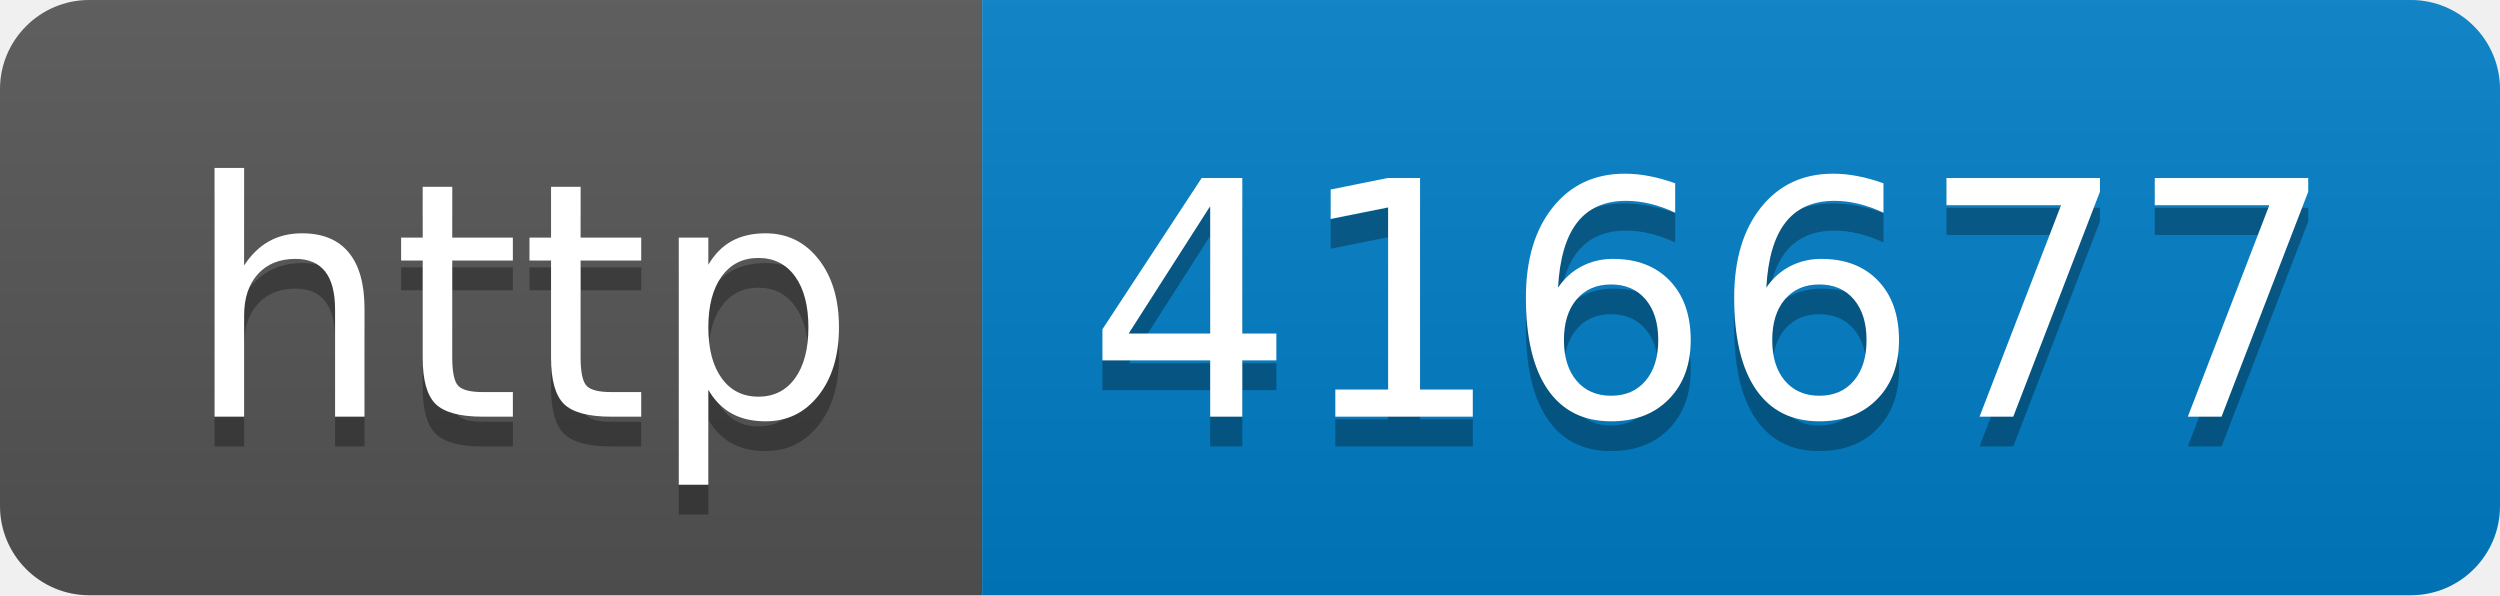
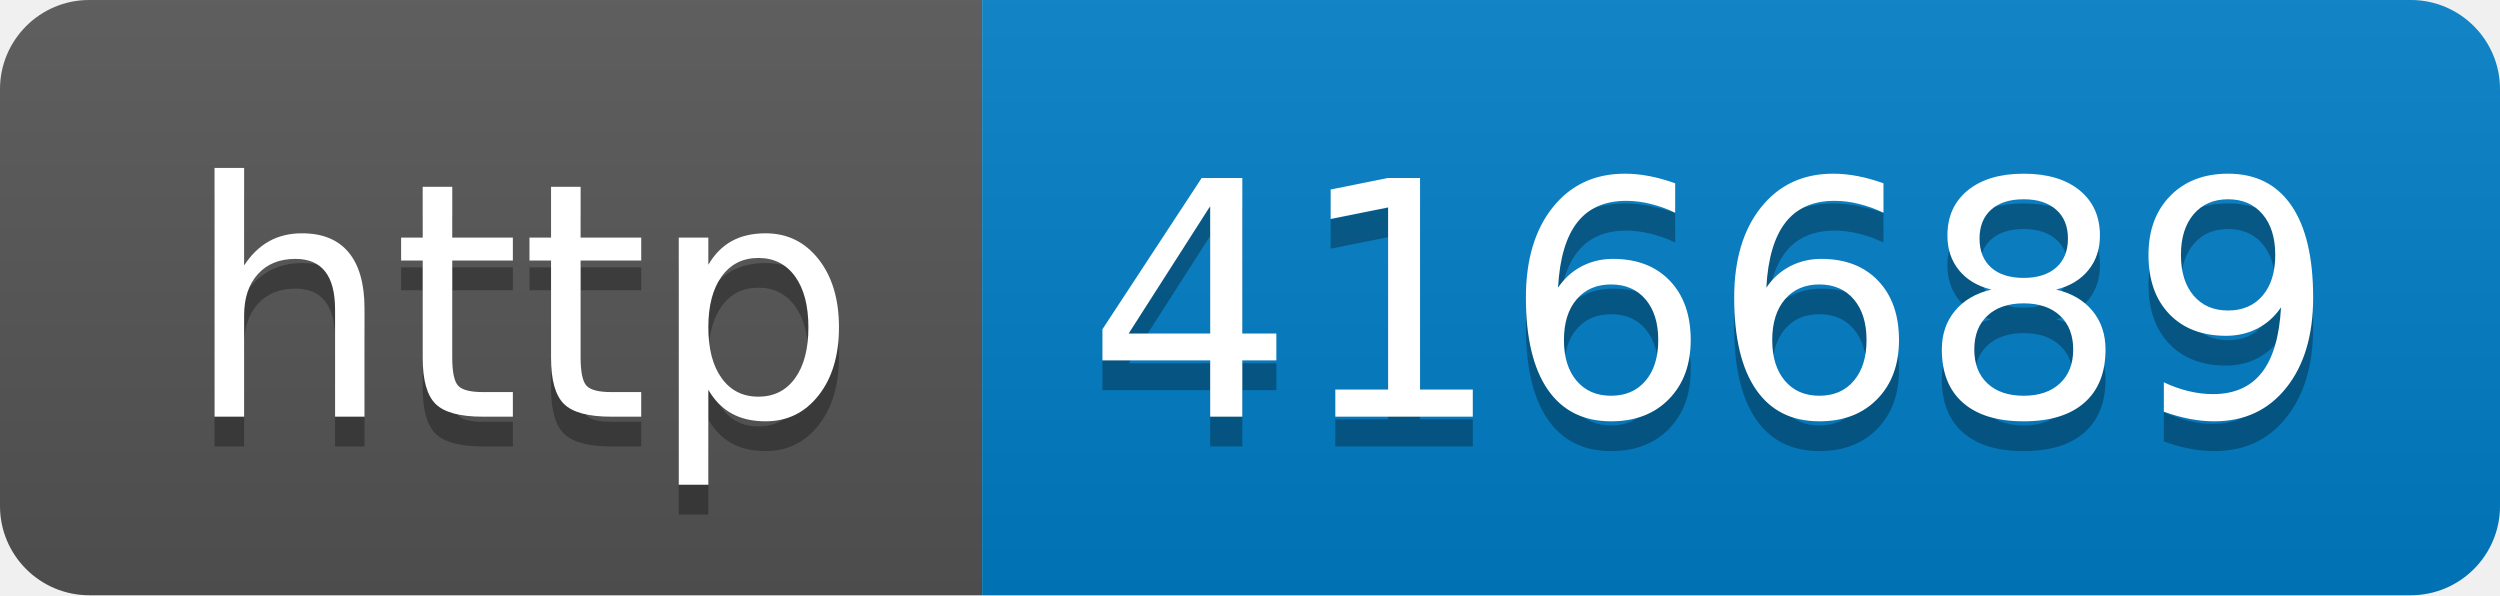
- <svg xmlns="http://www.w3.org/2000/svg" width="84" height="20" role="img" aria-label="http: 416677">
+ <svg xmlns="http://www.w3.org/2000/svg" width="84" height="20" role="img" aria-label="http: 416689">
  <linearGradient id="s" x2="0" y2="100%">
    <stop offset="0" stop-color="#bbb" stop-opacity=".1" />
    <stop offset="1" stop-opacity=".1" />
  </linearGradient>
  <clipPath id="r">
    <rect width="84" height="20" rx="3" fill="#fff" />
  </clipPath>
  <g clip-path="url(#r)">
    <rect width="33" height="20" fill="#555" />
    <rect x="33" width="51" height="20" fill="#007ec6" />
    <rect width="84" height="20" fill="url(#s)" />
  </g>
  <g fill="#fff" text-anchor="middle" font-family="Verdana,Geneva,DejaVu Sans,sans-serif" text-rendering="geometricPrecision" font-size="110">
    <text aria-hidden="true" x="175" y="150" fill="#010101" fill-opacity=".3" transform="scale(.1)" textLength="230">http</text>
    <text x="175" y="140" transform="scale(.1)" fill="#fff" textLength="230">http</text>
-     <text aria-hidden="true" x="575" y="150" fill="#010101" fill-opacity=".3" transform="scale(.1)" textLength="410">416677</text>
-     <text x="575" y="140" transform="scale(.1)" fill="#fff" textLength="410">416677</text>
+     <text aria-hidden="true" x="575" y="150" fill="#010101" fill-opacity=".3" transform="scale(.1)" textLength="410">416689</text>
+     <text x="575" y="140" transform="scale(.1)" fill="#fff" textLength="410">416689</text>
  </g>
</svg>
